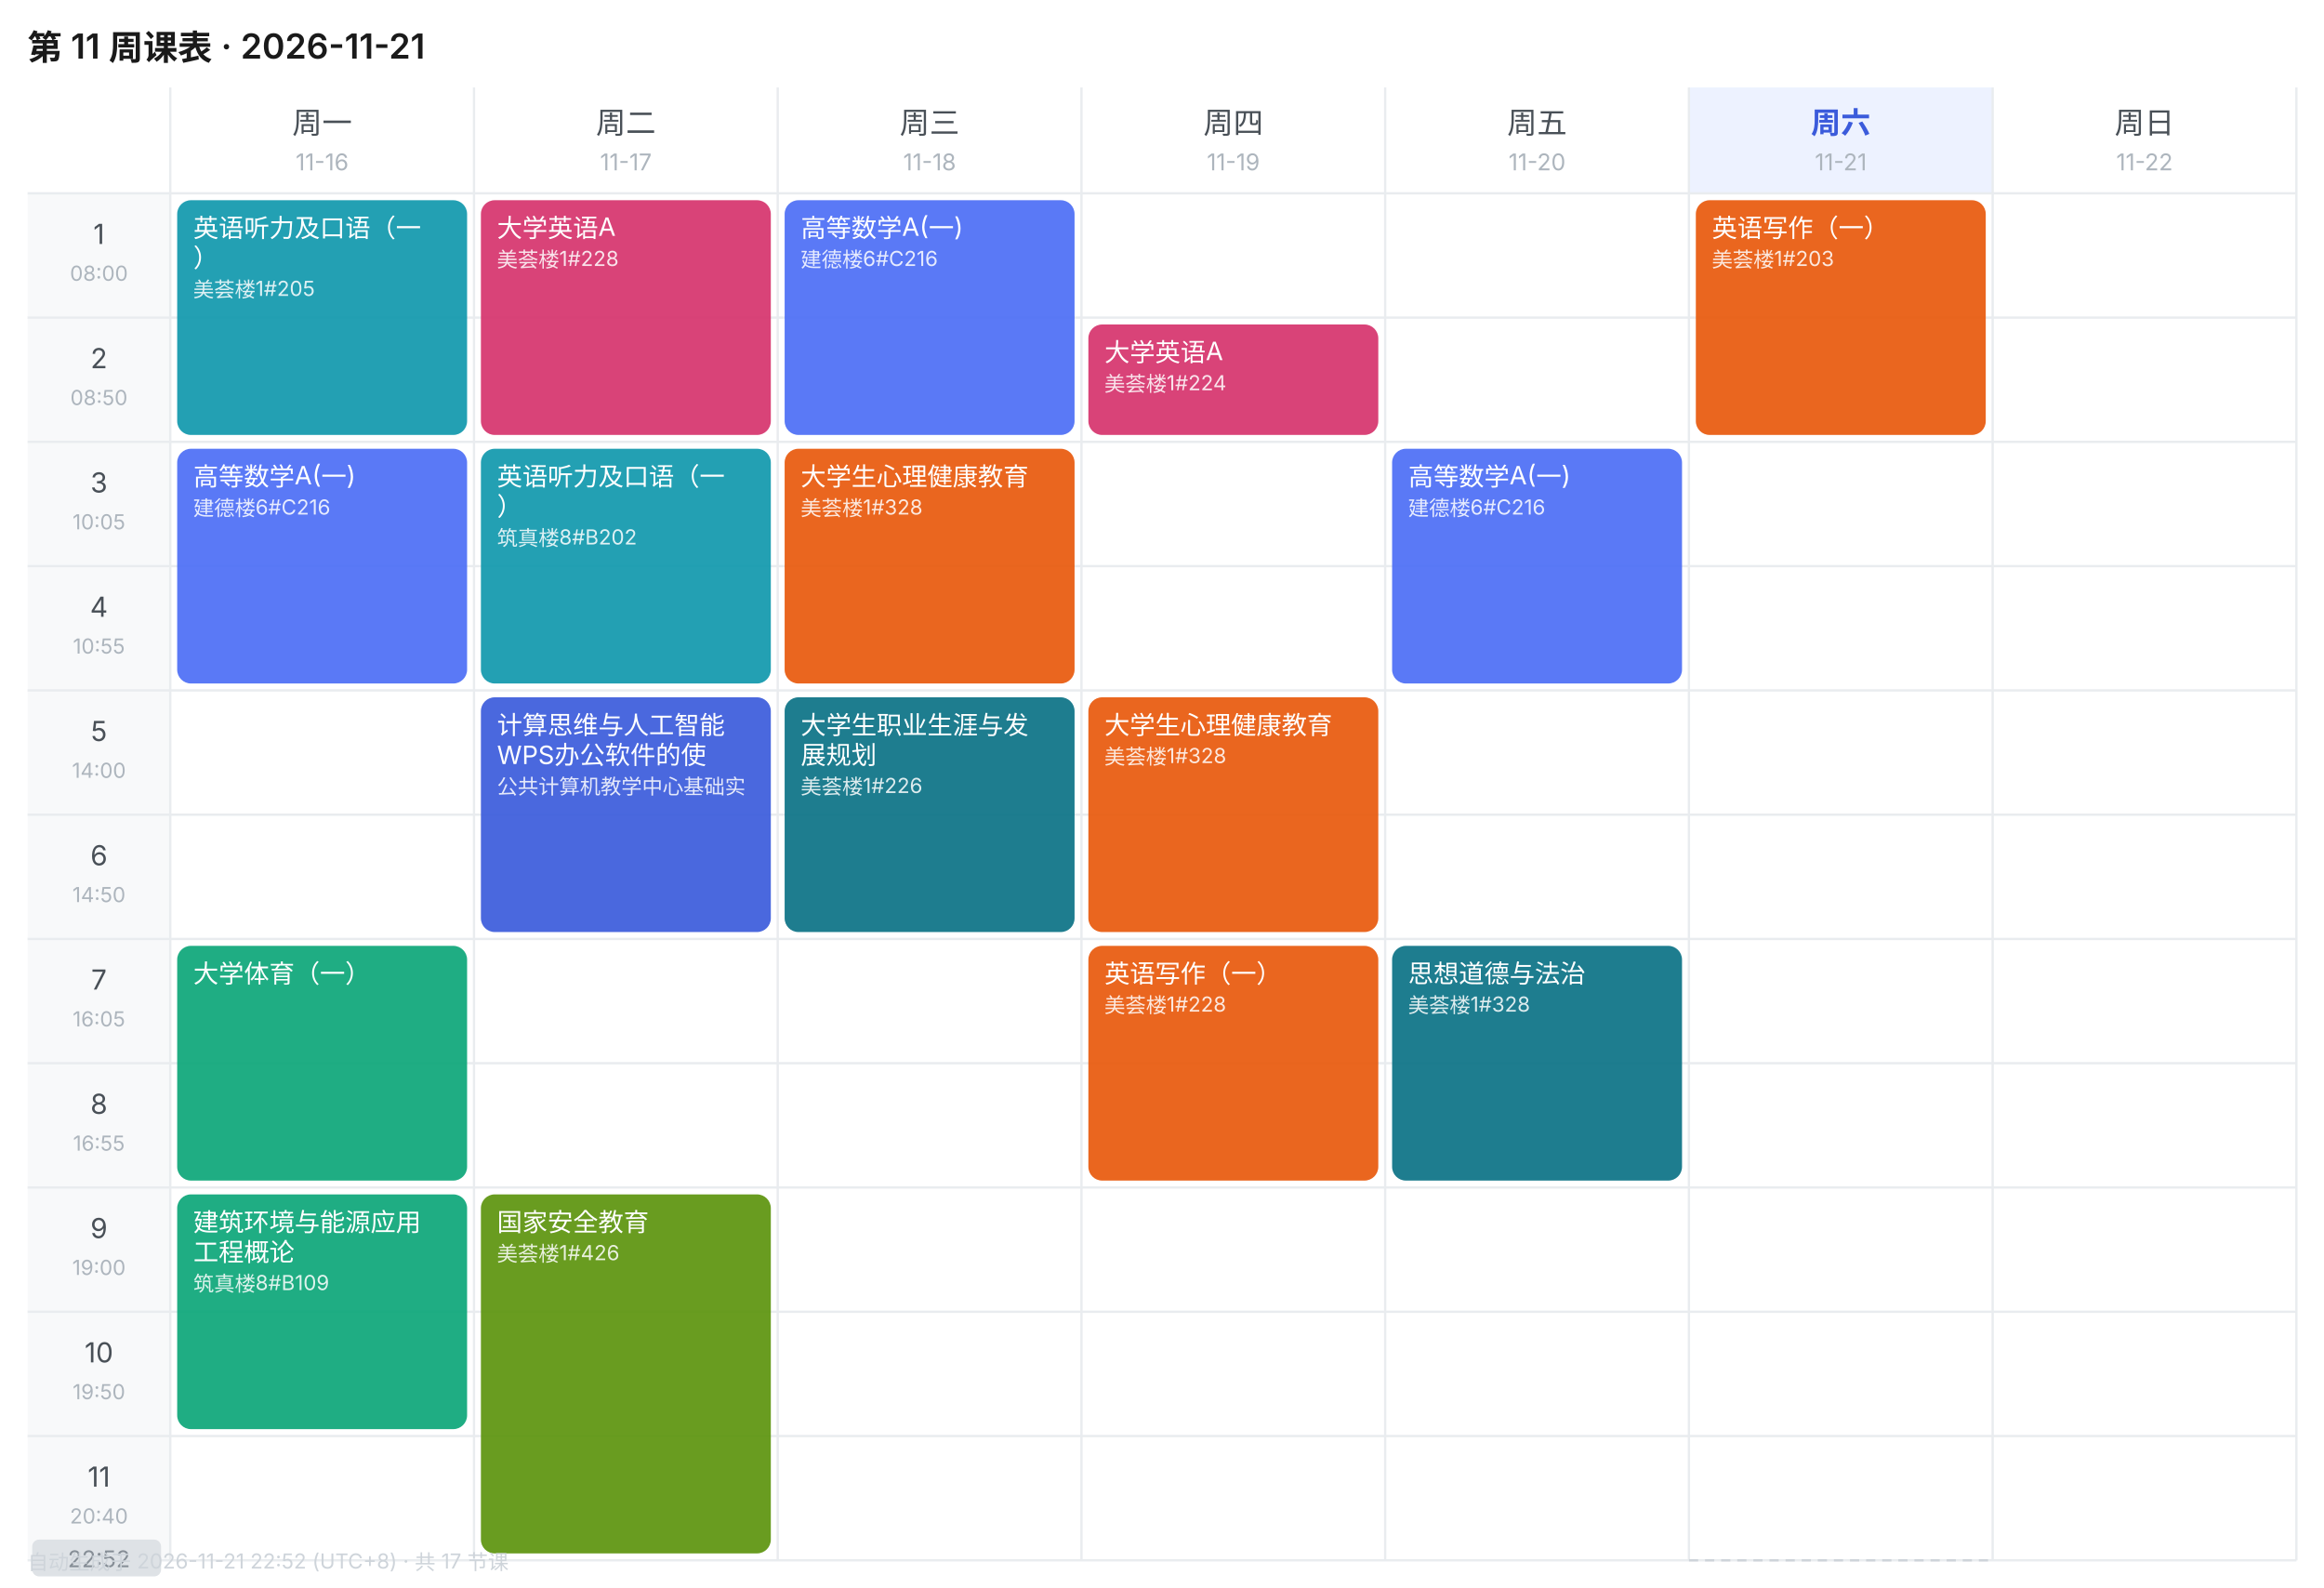
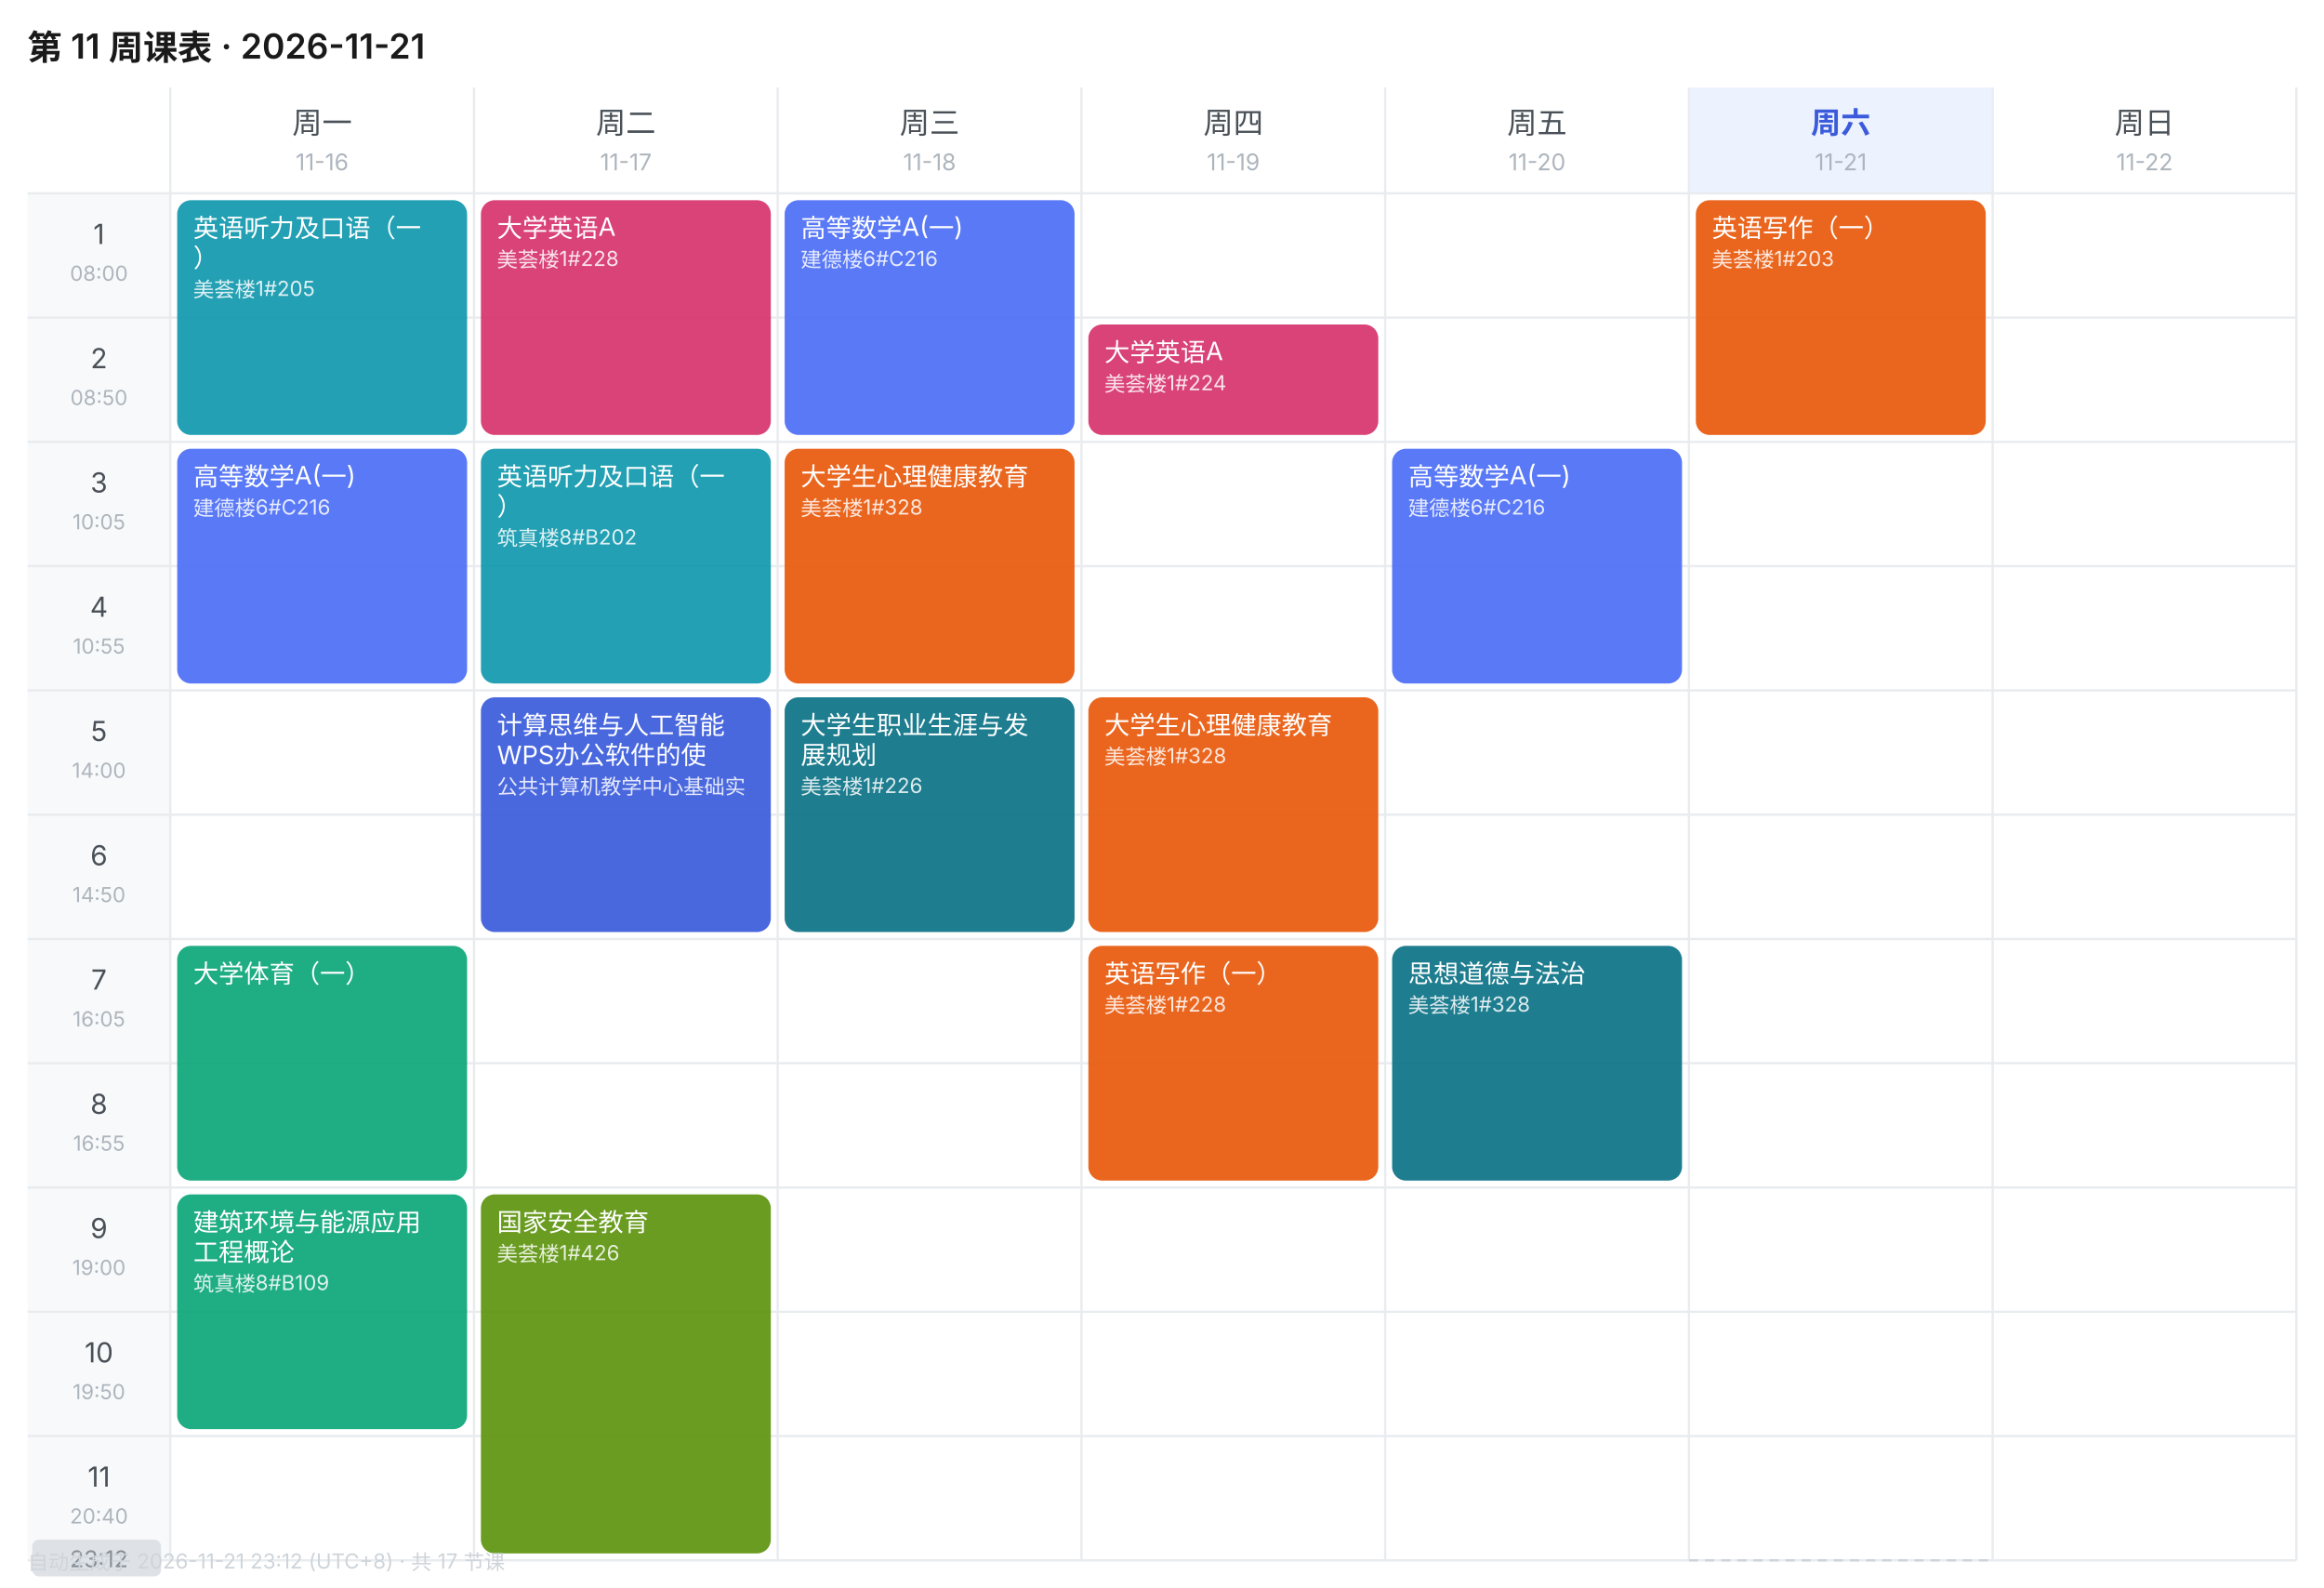
<svg xmlns="http://www.w3.org/2000/svg" width="1010" height="690" viewBox="0 0 1010 690" font-family="-apple-system,BlinkMacSystemFont,'Segoe UI','PingFang SC','Microsoft YaHei',sans-serif">
  <rect width="1010" height="690" fill="#FFFFFF" />
  <text x="12" y="26" font-size="15" font-weight="600" fill="#1A1A1A">第 11 周课表 · 2026-11-21</text>
  <text x="140.0" y="58" font-size="13" font-weight="400" text-anchor="middle" fill="#495057">周一</text>
  <text x="140.0" y="74" font-size="10" text-anchor="middle" fill="#ADB5BD">11-16</text>
  <text x="272.0" y="58" font-size="13" font-weight="400" text-anchor="middle" fill="#495057">周二</text>
  <text x="272.0" y="74" font-size="10" text-anchor="middle" fill="#ADB5BD">11-17</text>
  <text x="404.0" y="58" font-size="13" font-weight="400" text-anchor="middle" fill="#495057">周三</text>
  <text x="404.0" y="74" font-size="10" text-anchor="middle" fill="#ADB5BD">11-18</text>
  <text x="536.0" y="58" font-size="13" font-weight="400" text-anchor="middle" fill="#495057">周四</text>
  <text x="536.0" y="74" font-size="10" text-anchor="middle" fill="#ADB5BD">11-19</text>
  <text x="668.0" y="58" font-size="13" font-weight="400" text-anchor="middle" fill="#495057">周五</text>
  <text x="668.0" y="74" font-size="10" text-anchor="middle" fill="#ADB5BD">11-20</text>
  <rect x="734" y="38" width="132" height="46" fill="#EDF2FF" />
  <text x="800.0" y="58" font-size="13" font-weight="600" text-anchor="middle" fill="#3B5BDB">周六</text>
  <text x="800.0" y="74" font-size="10" text-anchor="middle" fill="#ADB5BD">11-21</text>
  <text x="932.0" y="58" font-size="13" font-weight="400" text-anchor="middle" fill="#495057">周日</text>
  <text x="932.0" y="74" font-size="10" text-anchor="middle" fill="#ADB5BD">11-22</text>
  <rect x="12" y="84" width="62" height="54" fill="#F8F9FA" />
  <text x="43.0" y="106" font-size="12" text-anchor="middle" fill="#495057">1</text>
  <text x="43.0" y="122" font-size="9" text-anchor="middle" fill="#ADB5BD">08:00</text>
  <line x1="12" y1="84" x2="998" y2="84" stroke="#E9ECEF" stroke-width="1" />
  <rect x="12" y="138" width="62" height="54" fill="#F8F9FA" />
  <text x="43.0" y="160" font-size="12" text-anchor="middle" fill="#495057">2</text>
  <text x="43.0" y="176" font-size="9" text-anchor="middle" fill="#ADB5BD">08:50</text>
  <line x1="12" y1="138" x2="998" y2="138" stroke="#E9ECEF" stroke-width="1" />
  <rect x="12" y="192" width="62" height="54" fill="#F8F9FA" />
  <text x="43.0" y="214" font-size="12" text-anchor="middle" fill="#495057">3</text>
  <text x="43.0" y="230" font-size="9" text-anchor="middle" fill="#ADB5BD">10:05</text>
  <line x1="12" y1="192" x2="998" y2="192" stroke="#E9ECEF" stroke-width="1" />
  <rect x="12" y="246" width="62" height="54" fill="#F8F9FA" />
  <text x="43.0" y="268" font-size="12" text-anchor="middle" fill="#495057">4</text>
  <text x="43.0" y="284" font-size="9" text-anchor="middle" fill="#ADB5BD">10:55</text>
  <line x1="12" y1="246" x2="998" y2="246" stroke="#E9ECEF" stroke-width="1" />
  <rect x="12" y="300" width="62" height="54" fill="#F8F9FA" />
  <text x="43.0" y="322" font-size="12" text-anchor="middle" fill="#495057">5</text>
  <text x="43.0" y="338" font-size="9" text-anchor="middle" fill="#ADB5BD">14:00</text>
  <line x1="12" y1="300" x2="998" y2="300" stroke="#E9ECEF" stroke-width="1" />
  <rect x="12" y="354" width="62" height="54" fill="#F8F9FA" />
  <text x="43.0" y="376" font-size="12" text-anchor="middle" fill="#495057">6</text>
  <text x="43.0" y="392" font-size="9" text-anchor="middle" fill="#ADB5BD">14:50</text>
  <line x1="12" y1="354" x2="998" y2="354" stroke="#E9ECEF" stroke-width="1" />
  <rect x="12" y="408" width="62" height="54" fill="#F8F9FA" />
  <text x="43.0" y="430" font-size="12" text-anchor="middle" fill="#495057">7</text>
  <text x="43.0" y="446" font-size="9" text-anchor="middle" fill="#ADB5BD">16:05</text>
  <line x1="12" y1="408" x2="998" y2="408" stroke="#E9ECEF" stroke-width="1" />
  <rect x="12" y="462" width="62" height="54" fill="#F8F9FA" />
  <text x="43.0" y="484" font-size="12" text-anchor="middle" fill="#495057">8</text>
  <text x="43.0" y="500" font-size="9" text-anchor="middle" fill="#ADB5BD">16:55</text>
  <line x1="12" y1="462" x2="998" y2="462" stroke="#E9ECEF" stroke-width="1" />
  <rect x="12" y="516" width="62" height="54" fill="#F8F9FA" />
  <text x="43.0" y="538" font-size="12" text-anchor="middle" fill="#495057">9</text>
  <text x="43.0" y="554" font-size="9" text-anchor="middle" fill="#ADB5BD">19:00</text>
  <line x1="12" y1="516" x2="998" y2="516" stroke="#E9ECEF" stroke-width="1" />
  <rect x="12" y="570" width="62" height="54" fill="#F8F9FA" />
  <text x="43.0" y="592" font-size="12" text-anchor="middle" fill="#495057">10</text>
  <text x="43.0" y="608" font-size="9" text-anchor="middle" fill="#ADB5BD">19:50</text>
  <line x1="12" y1="570" x2="998" y2="570" stroke="#E9ECEF" stroke-width="1" />
  <rect x="12" y="624" width="62" height="54" fill="#F8F9FA" />
  <text x="43.0" y="646" font-size="12" text-anchor="middle" fill="#495057">11</text>
  <text x="43.0" y="662" font-size="9" text-anchor="middle" fill="#ADB5BD">20:40</text>
  <line x1="12" y1="624" x2="998" y2="624" stroke="#E9ECEF" stroke-width="1" />
  <line x1="74" y1="38" x2="74" y2="678" stroke="#E9ECEF" stroke-width="1" />
  <line x1="206" y1="38" x2="206" y2="678" stroke="#E9ECEF" stroke-width="1" />
  <line x1="338" y1="38" x2="338" y2="678" stroke="#E9ECEF" stroke-width="1" />
  <line x1="470" y1="38" x2="470" y2="678" stroke="#E9ECEF" stroke-width="1" />
  <line x1="602" y1="38" x2="602" y2="678" stroke="#E9ECEF" stroke-width="1" />
  <line x1="734" y1="38" x2="734" y2="678" stroke="#E9ECEF" stroke-width="1" />
  <line x1="866" y1="38" x2="866" y2="678" stroke="#E9ECEF" stroke-width="1" />
  <line x1="998" y1="38" x2="998" y2="678" stroke="#E9ECEF" stroke-width="1" />
  <line x1="12" y1="678" x2="998" y2="678" stroke="#E9ECEF" stroke-width="1" />
  <rect x="77" y="87" width="126" height="102" rx="6" fill="#1098AD" opacity="0.92" />
  <text x="84" y="103" font-size="11" fill="#FFFFFF">英语听力及口语（一</text>
  <text x="84" y="116" font-size="11" fill="#FFFFFF">）</text>
  <text x="84" y="129" font-size="9" fill="#FFFFFF" opacity="0.85">美荟楼1#205</text>
  <rect x="77" y="195" width="126" height="102" rx="6" fill="#4C6EF5" opacity="0.92" />
  <text x="84" y="211" font-size="11" fill="#FFFFFF">高等数学A(一)</text>
  <text x="84" y="224" font-size="9" fill="#FFFFFF" opacity="0.85">建德楼6#C216</text>
  <rect x="77" y="411" width="126" height="102" rx="6" fill="#0CA678" opacity="0.92" />
  <text x="84" y="427" font-size="11" fill="#FFFFFF">大学体育（一）</text>
  <rect x="77" y="519" width="126" height="102" rx="6" fill="#0CA678" opacity="0.92" />
  <text x="84" y="535" font-size="11" fill="#FFFFFF">建筑环境与能源应用</text>
  <text x="84" y="548" font-size="11" fill="#FFFFFF">工程概论</text>
  <text x="84" y="561" font-size="9" fill="#FFFFFF" opacity="0.85">筑真楼8#B109</text>
  <rect x="209" y="87" width="126" height="102" rx="6" fill="#D6336C" opacity="0.92" />
  <text x="216" y="103" font-size="11" fill="#FFFFFF">大学英语A</text>
  <text x="216" y="116" font-size="9" fill="#FFFFFF" opacity="0.85">美荟楼1#228</text>
  <rect x="209" y="195" width="126" height="102" rx="6" fill="#1098AD" opacity="0.92" />
  <text x="216" y="211" font-size="11" fill="#FFFFFF">英语听力及口语（一</text>
  <text x="216" y="224" font-size="11" fill="#FFFFFF">）</text>
  <text x="216" y="237" font-size="9" fill="#FFFFFF" opacity="0.85">筑真楼8#B202</text>
  <rect x="209" y="303" width="126" height="102" rx="6" fill="#3B5BDB" opacity="0.92" />
  <text x="216" y="319" font-size="11" fill="#FFFFFF">计算思维与人工智能</text>
  <text x="216" y="332" font-size="11" fill="#FFFFFF">WPS办公软件的使</text>
  <text x="216" y="345" font-size="9" fill="#FFFFFF" opacity="0.85">公共计算机教学中心基础实</text>
  <rect x="209" y="519" width="126" height="156" rx="6" fill="#5C940D" opacity="0.92" />
  <text x="216" y="535" font-size="11" fill="#FFFFFF">国家安全教育</text>
  <text x="216" y="548" font-size="9" fill="#FFFFFF" opacity="0.85">美荟楼1#426</text>
  <rect x="341" y="87" width="126" height="102" rx="6" fill="#4C6EF5" opacity="0.92" />
  <text x="348" y="103" font-size="11" fill="#FFFFFF">高等数学A(一)</text>
  <text x="348" y="116" font-size="9" fill="#FFFFFF" opacity="0.85">建德楼6#C216</text>
  <rect x="341" y="195" width="126" height="102" rx="6" fill="#E8590C" opacity="0.92" />
  <text x="348" y="211" font-size="11" fill="#FFFFFF">大学生心理健康教育</text>
  <text x="348" y="224" font-size="9" fill="#FFFFFF" opacity="0.85">美荟楼1#328</text>
  <rect x="341" y="303" width="126" height="102" rx="6" fill="#0B7285" opacity="0.92" />
  <text x="348" y="319" font-size="11" fill="#FFFFFF">大学生职业生涯与发</text>
  <text x="348" y="332" font-size="11" fill="#FFFFFF">展规划</text>
  <text x="348" y="345" font-size="9" fill="#FFFFFF" opacity="0.85">美荟楼1#226</text>
  <rect x="473" y="141" width="126" height="48" rx="6" fill="#D6336C" opacity="0.92" />
  <text x="480" y="157" font-size="11" fill="#FFFFFF">大学英语A</text>
  <text x="480" y="170" font-size="9" fill="#FFFFFF" opacity="0.85">美荟楼1#224</text>
  <rect x="473" y="303" width="126" height="102" rx="6" fill="#E8590C" opacity="0.92" />
  <text x="480" y="319" font-size="11" fill="#FFFFFF">大学生心理健康教育</text>
  <text x="480" y="332" font-size="9" fill="#FFFFFF" opacity="0.85">美荟楼1#328</text>
  <rect x="473" y="411" width="126" height="102" rx="6" fill="#E8590C" opacity="0.92" />
  <text x="480" y="427" font-size="11" fill="#FFFFFF">英语写作（一）</text>
  <text x="480" y="440" font-size="9" fill="#FFFFFF" opacity="0.85">美荟楼1#228</text>
  <rect x="605" y="195" width="126" height="102" rx="6" fill="#4C6EF5" opacity="0.92" />
  <text x="612" y="211" font-size="11" fill="#FFFFFF">高等数学A(一)</text>
  <text x="612" y="224" font-size="9" fill="#FFFFFF" opacity="0.85">建德楼6#C216</text>
  <rect x="605" y="411" width="126" height="102" rx="6" fill="#0B7285" opacity="0.92" />
  <text x="612" y="427" font-size="11" fill="#FFFFFF">思想道德与法治</text>
  <text x="612" y="440" font-size="9" fill="#FFFFFF" opacity="0.85">美荟楼1#328</text>
  <rect x="737" y="87" width="126" height="102" rx="6" fill="#E8590C" opacity="0.92" />
  <text x="744" y="103" font-size="11" fill="#FFFFFF">英语写作（一）</text>
  <text x="744" y="116" font-size="9" fill="#FFFFFF" opacity="0.85">美荟楼1#203</text>
  <line x1="734" y1="678.0" x2="866" y2="678.0" stroke="#CED4DA" stroke-width="1" stroke-dasharray="4 3" />
  <rect x="14" y="669.0" width="56" height="16" rx="3" fill="#DEE2E6" />
-   <text x="43.0" y="681.0" font-size="10" text-anchor="middle" fill="#868E96">22:52</text>
-   <text x="12" y="682" font-size="9" fill="#CED4DA">自动生成于 2026-11-21 22:52 (UTC+8) · 共 17 节课</text>
+   <text x="43.0" y="681.0" font-size="10" text-anchor="middle" fill="#868E96">23:12</text>
+   <text x="12" y="682" font-size="9" fill="#CED4DA">自动生成于 2026-11-21 23:12 (UTC+8) · 共 17 节课</text>
</svg>
